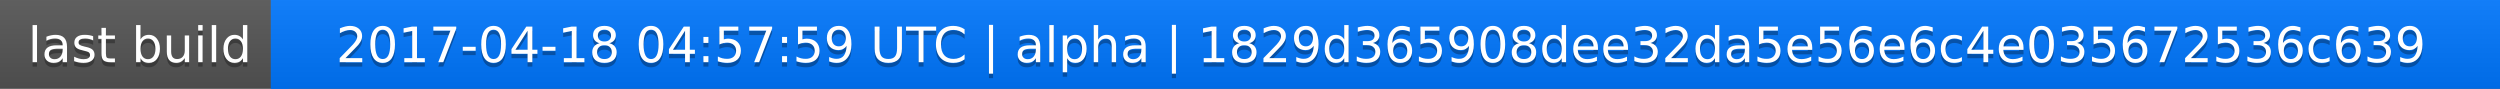
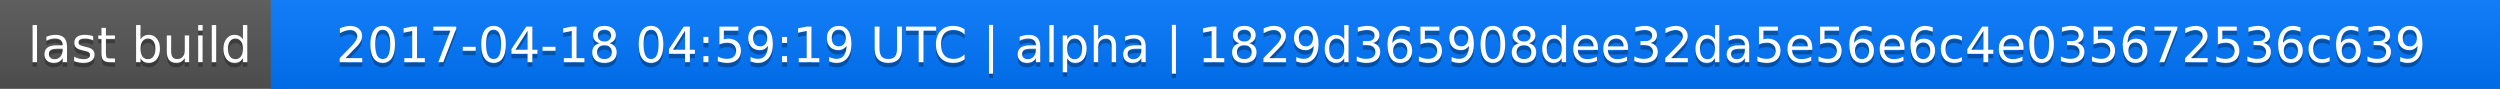
<svg xmlns="http://www.w3.org/2000/svg" width="563" height="20">
  <linearGradient id="a" x2="0" y2="100%">
    <stop offset="0" stop-color="#bbb" stop-opacity=".1" />
    <stop offset="1" stop-opacity=".1" />
  </linearGradient>
  <rect rx="0" width="563" height="20" fill="#555" />
  <rect rx="0" x="61" width="502" height="20" fill="#07f" />
  <path fill="#07f" d="M61 0h4v20h-4z" />
  <rect rx="0" width="563" height="20" fill="url(#a)" />
  <g fill="#fff" text-anchor="middle" font-family="DejaVu Sans,Verdana,Geneva,sans-serif" font-size="11">
    <text x="31.5" y="15" fill="#010101" fill-opacity=".3">last build</text>
    <text x="31.5" y="14">last build</text>
-     <text x="311" y="15" fill="#010101" fill-opacity=".3">2017-04-18 04:57:59 UTC | alpha | 1829d365908dee32da5e56e6c4e035672536c639</text>
-     <text x="311" y="14">2017-04-18 04:57:59 UTC | alpha | 1829d365908dee32da5e56e6c4e035672536c639</text>
+     <text x="311" y="15" fill="#010101" fill-opacity=".3">2017-04-18 04:59:19 UTC | alpha | 1829d365908dee32da5e56e6c4e035672536c639</text>
+     <text x="311" y="14">2017-04-18 04:59:19 UTC | alpha | 1829d365908dee32da5e56e6c4e035672536c639</text>
  </g>
</svg>
